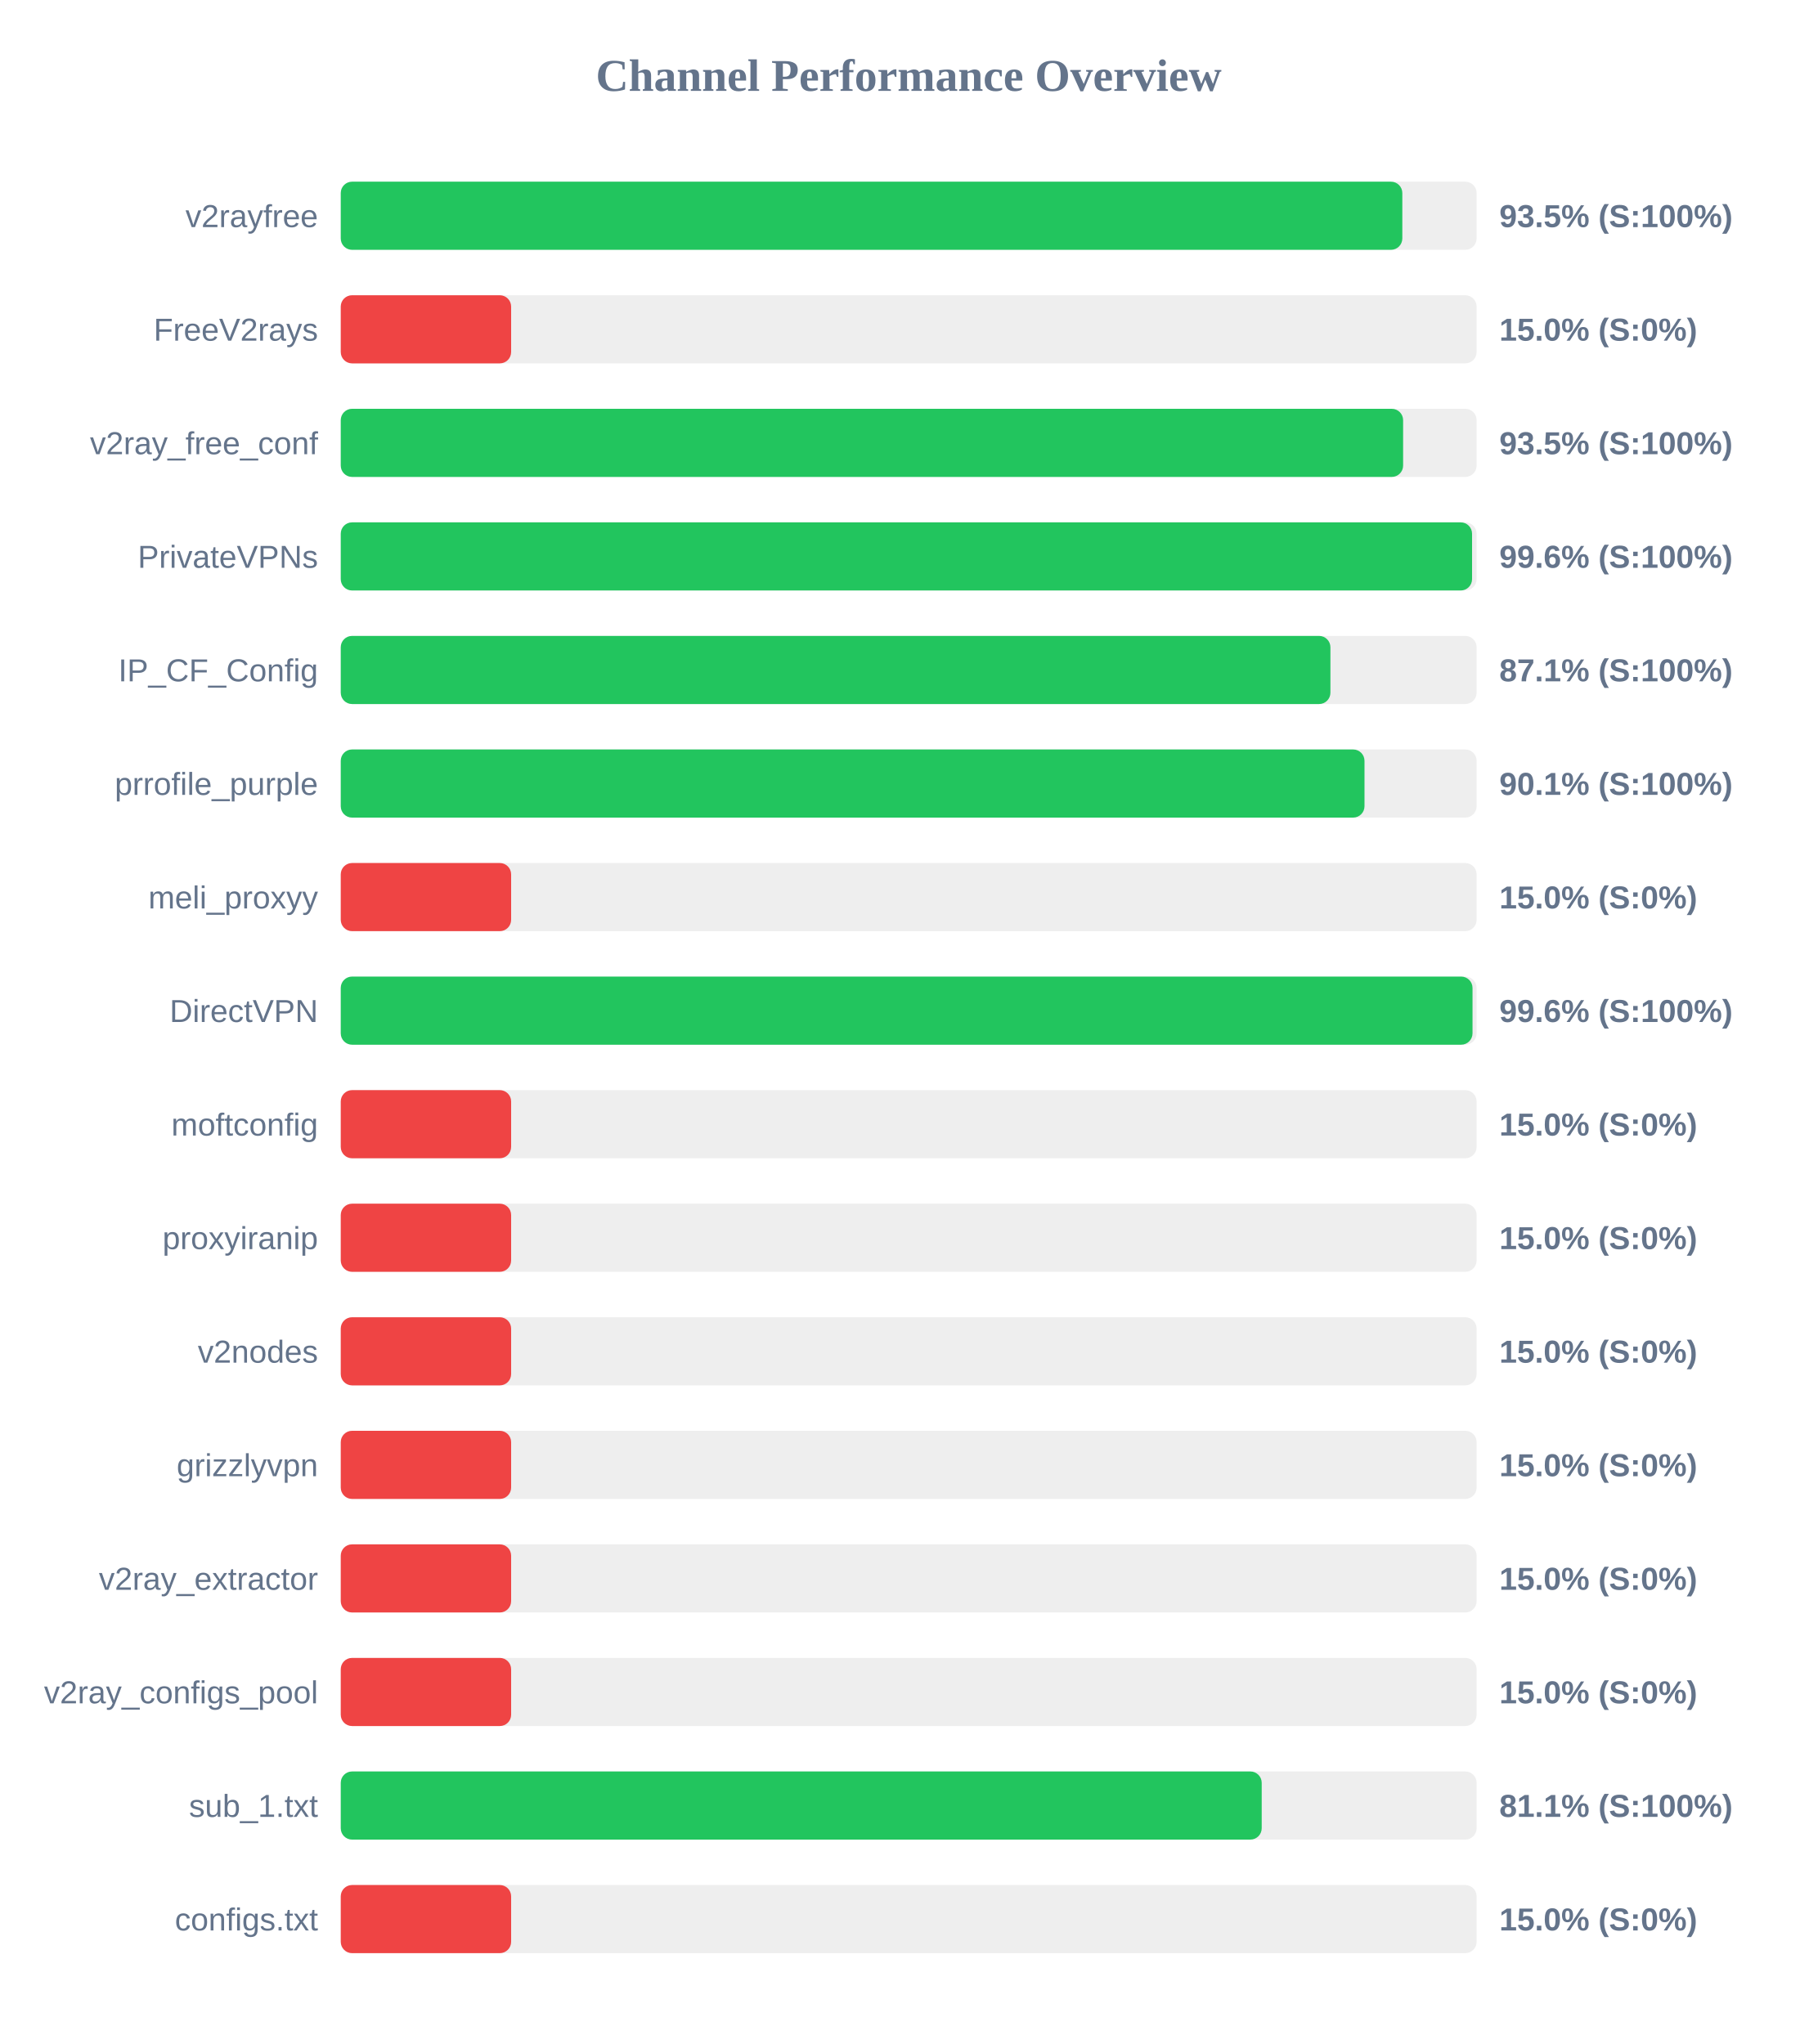
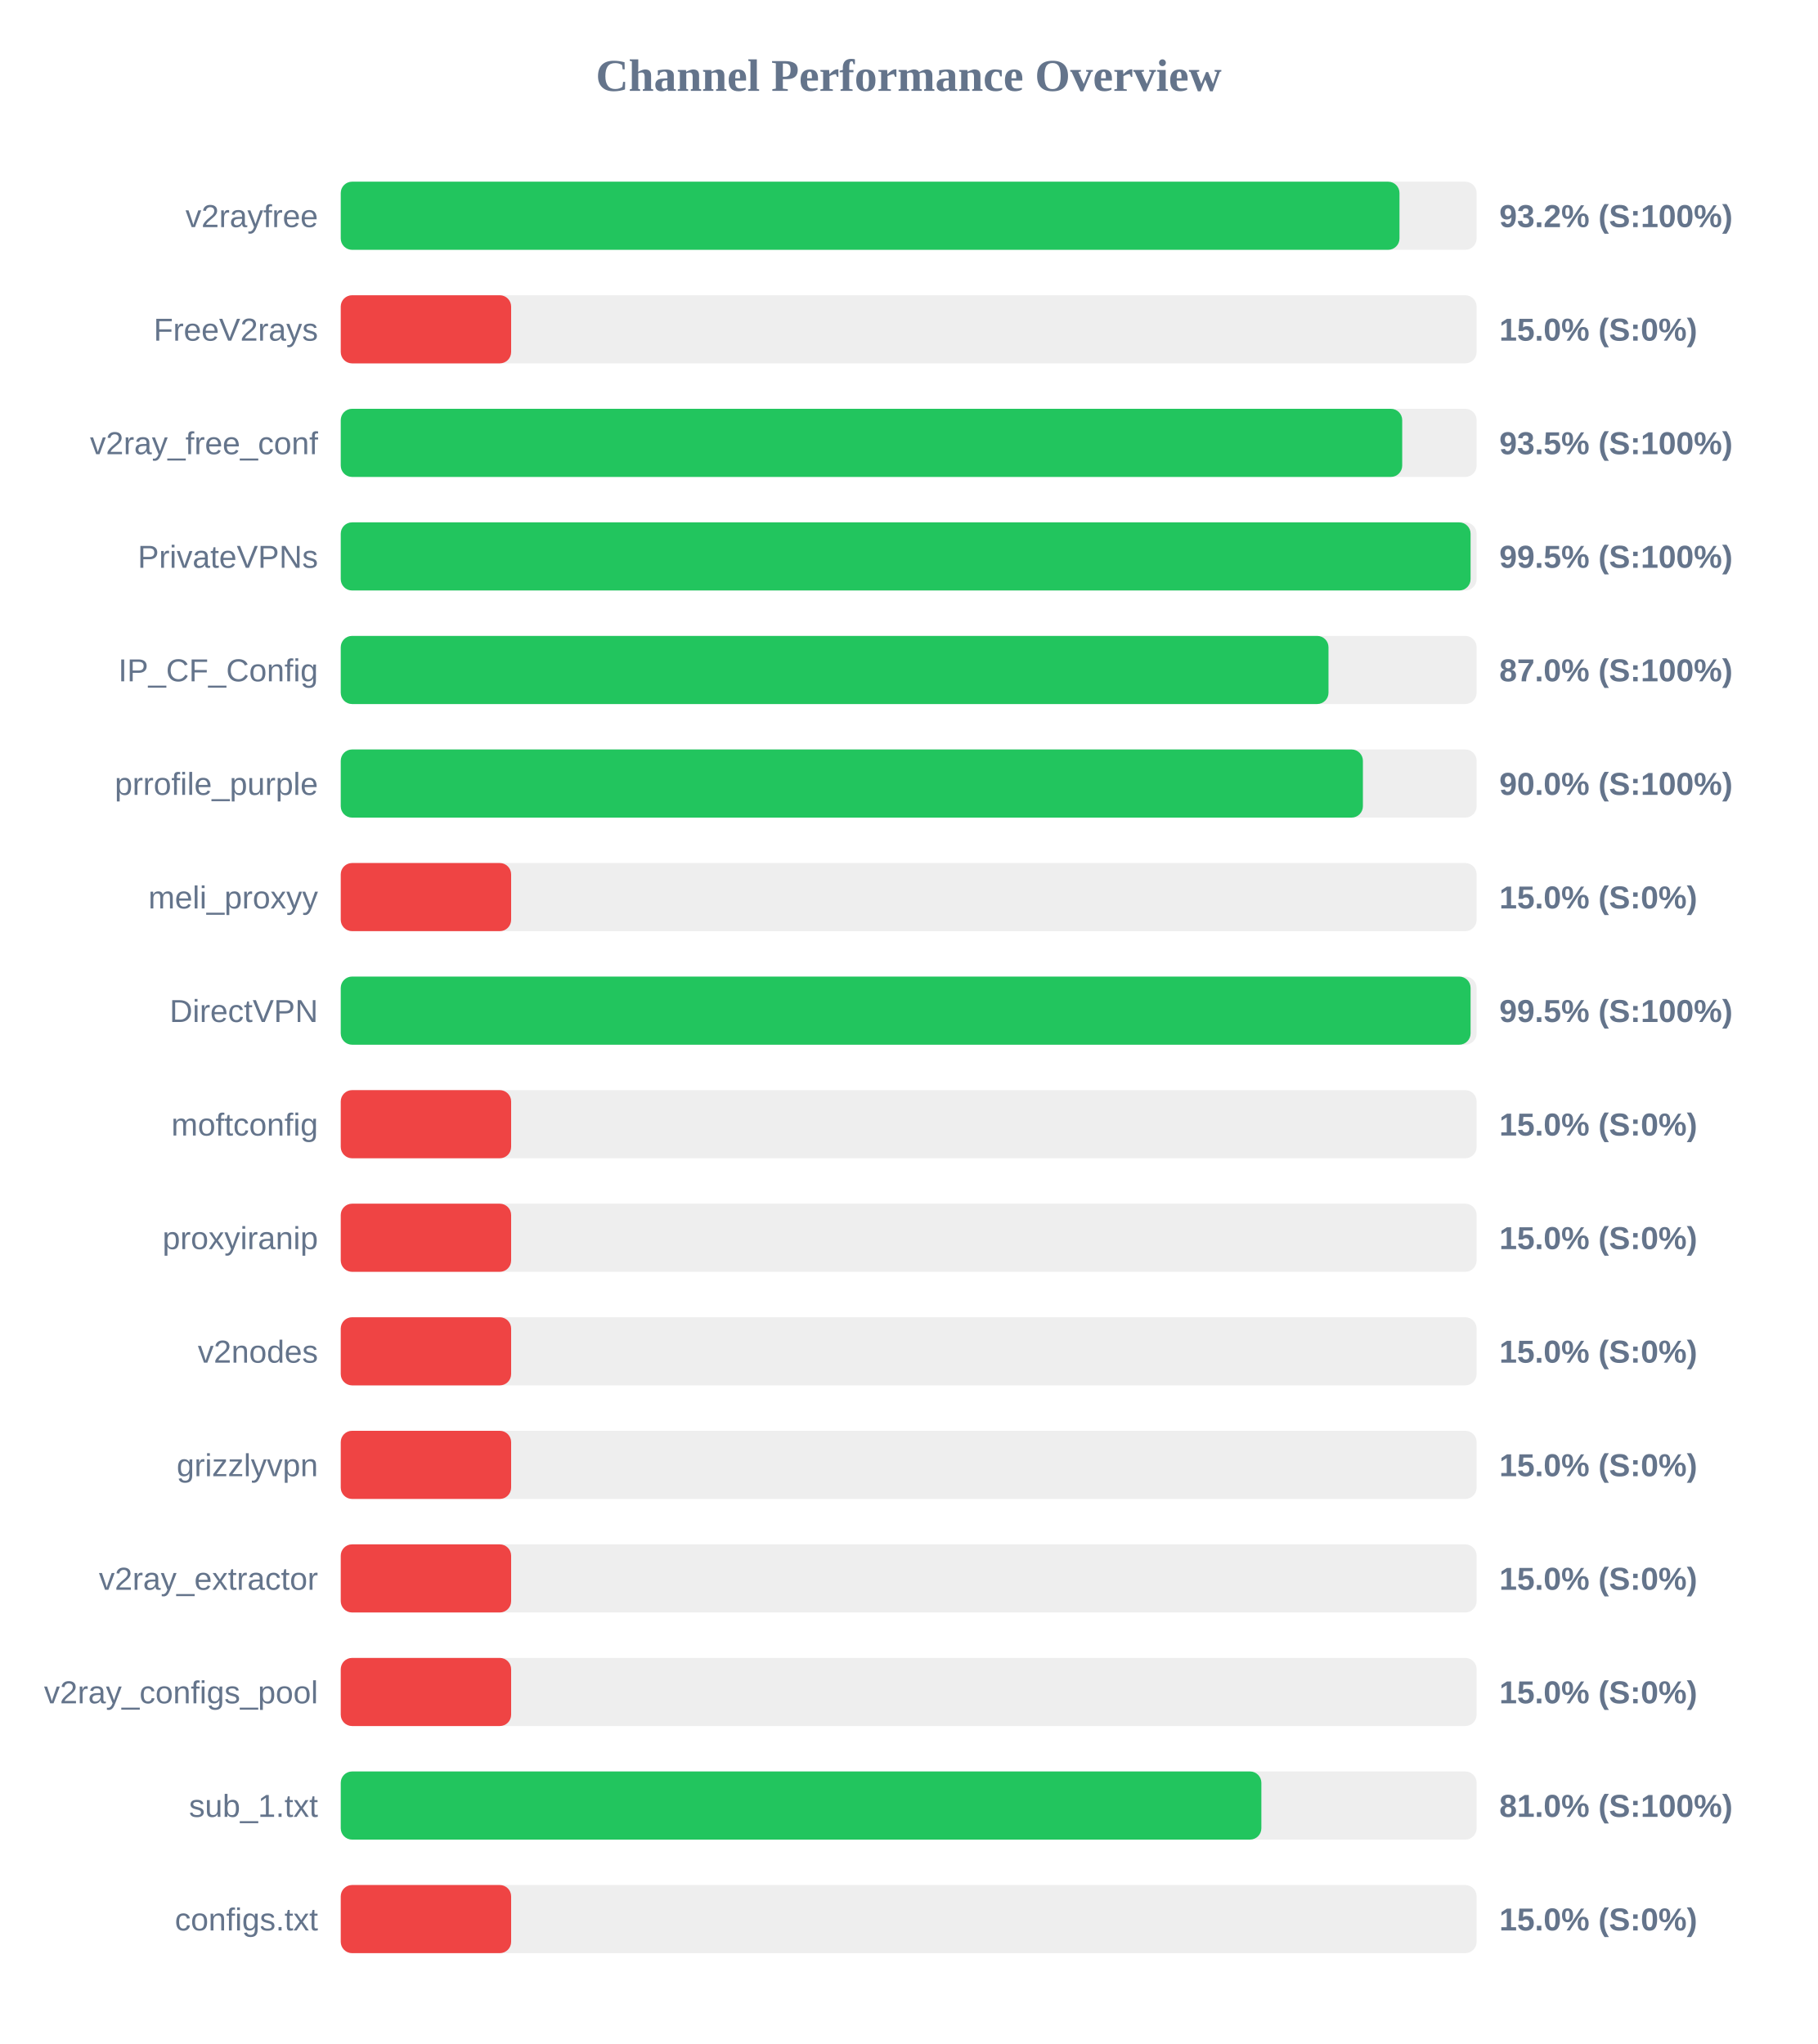
<svg xmlns="http://www.w3.org/2000/svg" width="800" height="900" version="1.1">
  <style>
        .row { font: 14px Arial; fill: #64748b; }
        .score { font: bold 14px Arial; fill: #64748b; }
    </style>
  <text x="400" y="40" text-anchor="middle" font-size="20px" font-weight="bold" fill="#64748b">Channel Performance Overview</text>
  <rect x="150" y="80" width="500" height="30" fill="#eee" rx="5" />
-   <rect x="150" y="80" width="467.3" height="30" fill="#22c55e" rx="5" />
+   <rect x="150" y="80" width="466.05" height="30" fill="#22c55e" rx="5" />
  <text x="140" y="100" text-anchor="end" class="row">v2rayfree</text>
-   <text x="660" y="100" text-anchor="start" class="score">93.5% (S:100%)</text>
+   <text x="660" y="100" text-anchor="start" class="score">93.2% (S:100%)</text>
  <rect x="150" y="130" width="500" height="30" fill="#eee" rx="5" />
  <rect x="150" y="130" width="75.0" height="30" fill="#ef4444" rx="5" />
  <text x="140" y="150" text-anchor="end" class="row">FreeV2rays</text>
  <text x="660" y="150" text-anchor="start" class="score">15.0% (S:0%)</text>
  <rect x="150" y="180" width="500" height="30" fill="#eee" rx="5" />
-   <rect x="150" y="180" width="467.65" height="30" fill="#22c55e" rx="5" />
+   <rect x="150" y="180" width="467.25" height="30" fill="#22c55e" rx="5" />
  <text x="140" y="200" text-anchor="end" class="row">v2ray_free_conf</text>
  <text x="660" y="200" text-anchor="start" class="score">93.5% (S:100%)</text>
  <rect x="150" y="230" width="500" height="30" fill="#eee" rx="5" />
-   <rect x="150" y="230" width="498.0" height="30" fill="#22c55e" rx="5" />
+   <rect x="150" y="230" width="497.35" height="30" fill="#22c55e" rx="5" />
  <text x="140" y="250" text-anchor="end" class="row">PrivateVPNs</text>
-   <text x="660" y="250" text-anchor="start" class="score">99.6% (S:100%)</text>
+   <text x="660" y="250" text-anchor="start" class="score">99.5% (S:100%)</text>
  <rect x="150" y="280" width="500" height="30" fill="#eee" rx="5" />
-   <rect x="150" y="280" width="435.65" height="30" fill="#22c55e" rx="5" />
+   <rect x="150" y="280" width="434.8" height="30" fill="#22c55e" rx="5" />
  <text x="140" y="300" text-anchor="end" class="row">IP_CF_Config</text>
-   <text x="660" y="300" text-anchor="start" class="score">87.1% (S:100%)</text>
+   <text x="660" y="300" text-anchor="start" class="score">87.0% (S:100%)</text>
  <rect x="150" y="330" width="500" height="30" fill="#eee" rx="5" />
-   <rect x="150" y="330" width="450.65" height="30" fill="#22c55e" rx="5" />
+   <rect x="150" y="330" width="449.95" height="30" fill="#22c55e" rx="5" />
  <text x="140" y="350" text-anchor="end" class="row">prrofile_purple</text>
-   <text x="660" y="350" text-anchor="start" class="score">90.1% (S:100%)</text>
+   <text x="660" y="350" text-anchor="start" class="score">90.0% (S:100%)</text>
  <rect x="150" y="380" width="500" height="30" fill="#eee" rx="5" />
  <rect x="150" y="380" width="75.0" height="30" fill="#ef4444" rx="5" />
  <text x="140" y="400" text-anchor="end" class="row">meli_proxyy</text>
  <text x="660" y="400" text-anchor="start" class="score">15.0% (S:0%)</text>
  <rect x="150" y="430" width="500" height="30" fill="#eee" rx="5" />
-   <rect x="150" y="430" width="498.2" height="30" fill="#22c55e" rx="5" />
+   <rect x="150" y="430" width="497.35" height="30" fill="#22c55e" rx="5" />
  <text x="140" y="450" text-anchor="end" class="row">DirectVPN</text>
-   <text x="660" y="450" text-anchor="start" class="score">99.6% (S:100%)</text>
+   <text x="660" y="450" text-anchor="start" class="score">99.5% (S:100%)</text>
  <rect x="150" y="480" width="500" height="30" fill="#eee" rx="5" />
  <rect x="150" y="480" width="75.0" height="30" fill="#ef4444" rx="5" />
  <text x="140" y="500" text-anchor="end" class="row">moftconfig</text>
  <text x="660" y="500" text-anchor="start" class="score">15.0% (S:0%)</text>
  <rect x="150" y="530" width="500" height="30" fill="#eee" rx="5" />
  <rect x="150" y="530" width="75.0" height="30" fill="#ef4444" rx="5" />
  <text x="140" y="550" text-anchor="end" class="row">proxyiranip</text>
  <text x="660" y="550" text-anchor="start" class="score">15.0% (S:0%)</text>
  <rect x="150" y="580" width="500" height="30" fill="#eee" rx="5" />
  <rect x="150" y="580" width="75.0" height="30" fill="#ef4444" rx="5" />
  <text x="140" y="600" text-anchor="end" class="row">v2nodes</text>
  <text x="660" y="600" text-anchor="start" class="score">15.0% (S:0%)</text>
  <rect x="150" y="630" width="500" height="30" fill="#eee" rx="5" />
  <rect x="150" y="630" width="75.0" height="30" fill="#ef4444" rx="5" />
  <text x="140" y="650" text-anchor="end" class="row">grizzlyvpn</text>
  <text x="660" y="650" text-anchor="start" class="score">15.0% (S:0%)</text>
  <rect x="150" y="680" width="500" height="30" fill="#eee" rx="5" />
  <rect x="150" y="680" width="75.0" height="30" fill="#ef4444" rx="5" />
  <text x="140" y="700" text-anchor="end" class="row">v2ray_extractor</text>
  <text x="660" y="700" text-anchor="start" class="score">15.0% (S:0%)</text>
  <rect x="150" y="730" width="500" height="30" fill="#eee" rx="5" />
  <rect x="150" y="730" width="75.0" height="30" fill="#ef4444" rx="5" />
  <text x="140" y="750" text-anchor="end" class="row">v2ray_configs_pool</text>
  <text x="660" y="750" text-anchor="start" class="score">15.0% (S:0%)</text>
  <rect x="150" y="780" width="500" height="30" fill="#eee" rx="5" />
-   <rect x="150" y="780" width="405.4" height="30" fill="#22c55e" rx="5" />
+   <rect x="150" y="780" width="405.25" height="30" fill="#22c55e" rx="5" />
  <text x="140" y="800" text-anchor="end" class="row">sub_1.txt</text>
-   <text x="660" y="800" text-anchor="start" class="score">81.1% (S:100%)</text>
+   <text x="660" y="800" text-anchor="start" class="score">81.0% (S:100%)</text>
  <rect x="150" y="830" width="500" height="30" fill="#eee" rx="5" />
  <rect x="150" y="830" width="75.0" height="30" fill="#ef4444" rx="5" />
  <text x="140" y="850" text-anchor="end" class="row">configs.txt</text>
  <text x="660" y="850" text-anchor="start" class="score">15.0% (S:0%)</text>
</svg>
